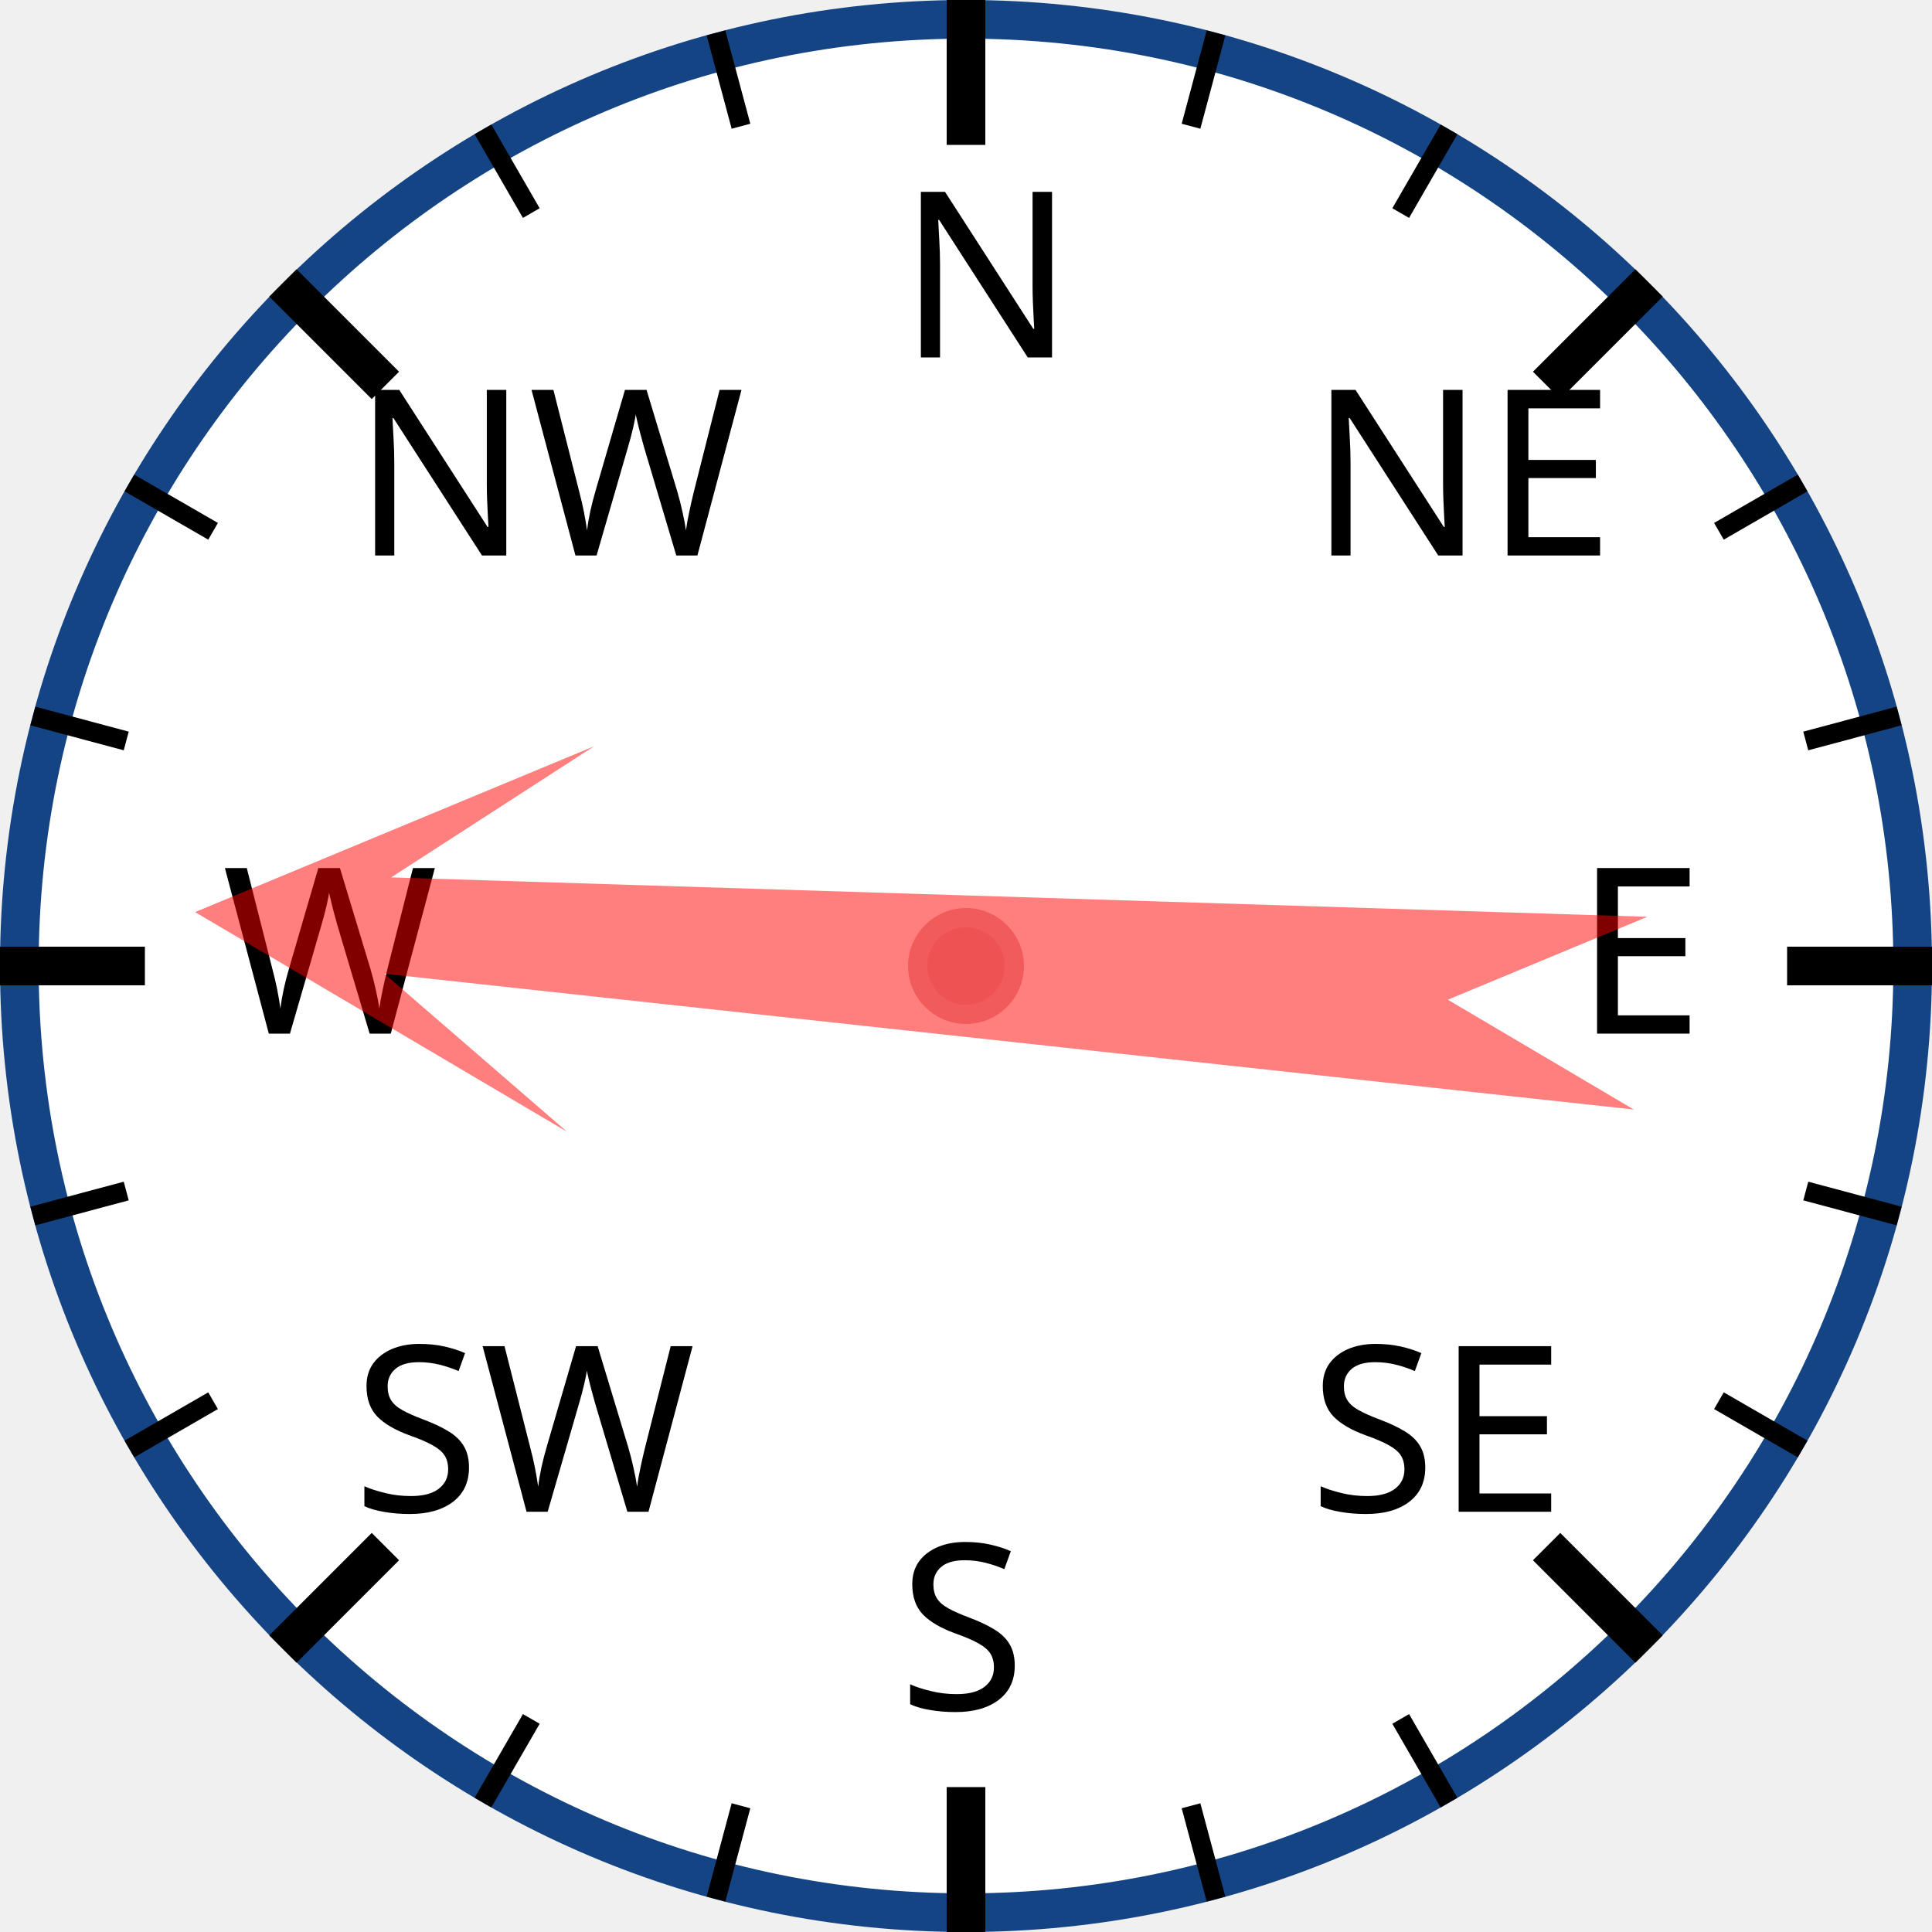
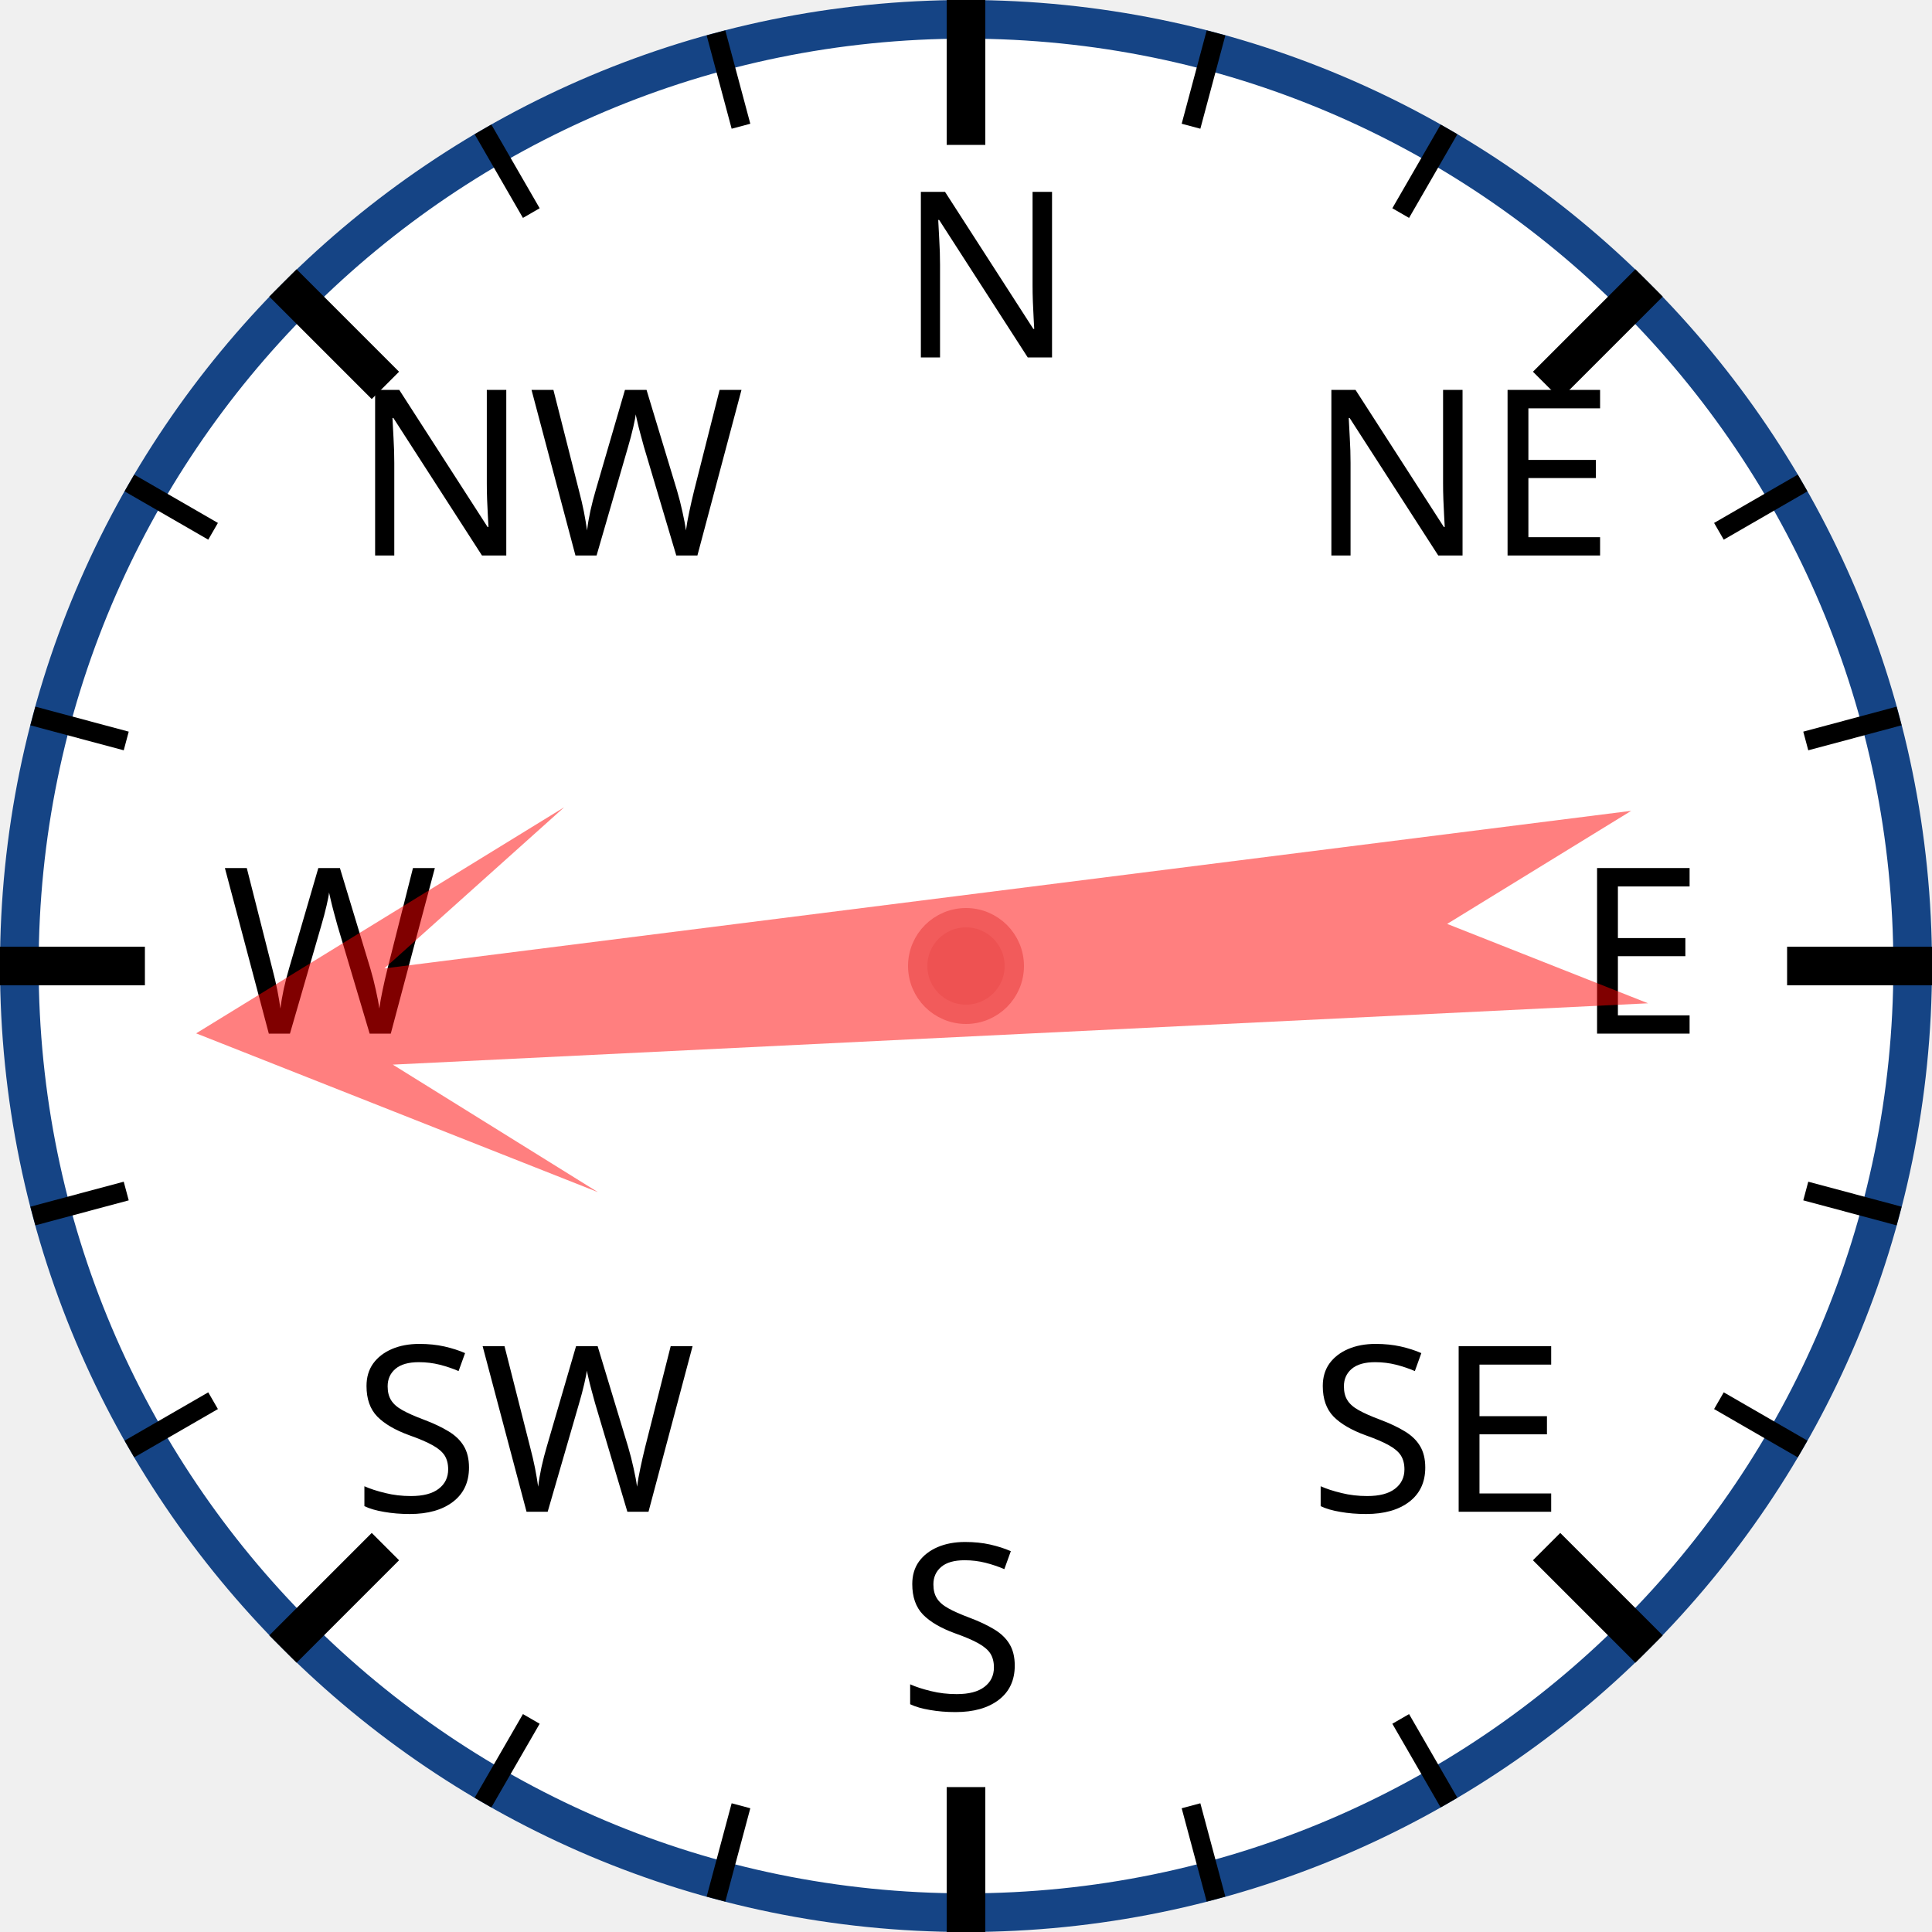
<svg xmlns="http://www.w3.org/2000/svg" width="120px" height="120px" viewBox="0 0 200 200">
  <circle cx="100" cy="100" r="98" style="fill: white; stroke: #154485; stroke-width: 4;" />
  <text x="93.0" y="37.0" style="font-family: sans-serif; font-size: 18pt;">N</text>
  <line x1="100.0" y1="0.0" x2="100.0" y2="15.0" style="stroke: black; stroke-width: 4;" />
  <line x1="74.118" y1="3.407" x2="76.706" y2="13.067" style="stroke: black; stroke-width: 2;" />
  <line x1="50" y1="13.397" x2="55" y2="22.058" style="stroke: black; stroke-width: 2;" />
  <text x="36.503" y="57.503" style="font-family: sans-serif; font-size: 18pt;">NW</text>
  <line x1="29.289" y1="29.289" x2="39.896" y2="39.896" style="stroke: black; stroke-width: 4;" />
  <line x1="13.397" y1="50" x2="22.058" y2="55" style="stroke: black; stroke-width: 2;" />
  <line x1="3.407" y1="74.118" x2="13.067" y2="76.706" style="stroke: black; stroke-width: 2;" />
  <text x="23.0" y="107.0" style="font-family: sans-serif; font-size: 18pt;">W</text>
  <line x1="0.0" y1="100.0" x2="15.0" y2="100.0" style="stroke: black; stroke-width: 4;" />
  <line x1="3.407" y1="125.882" x2="13.067" y2="123.294" style="stroke: black; stroke-width: 2;" />
  <line x1="13.397" y1="150" x2="22.058" y2="145" style="stroke: black; stroke-width: 2;" />
  <text x="36.503" y="156.497" style="font-family: sans-serif; font-size: 18pt;">SW</text>
  <line x1="29.289" y1="170.711" x2="39.896" y2="160.104" style="stroke: black; stroke-width: 4;" />
  <line x1="50" y1="186.603" x2="55" y2="177.942" style="stroke: black; stroke-width: 2;" />
  <line x1="74.118" y1="196.593" x2="76.706" y2="186.933" style="stroke: black; stroke-width: 2;" />
  <text x="93" y="177.0" style="font-family: sans-serif; font-size: 18pt;">S</text>
  <line x1="100" y1="200.0" x2="100" y2="185.0" style="stroke: black; stroke-width: 4;" />
  <line x1="125.882" y1="196.593" x2="123.294" y2="186.933" style="stroke: black; stroke-width: 2;" />
  <line x1="150.0" y1="186.603" x2="145.0" y2="177.942" style="stroke: black; stroke-width: 2;" />
  <text x="135.497" y="156.497" style="font-family: sans-serif; font-size: 18pt;">SE</text>
  <line x1="170.711" y1="170.711" x2="160.104" y2="160.104" style="stroke: black; stroke-width: 4;" />
  <line x1="186.603" y1="150" x2="177.942" y2="145" style="stroke: black; stroke-width: 2;" />
  <line x1="196.593" y1="125.882" x2="186.933" y2="123.294" style="stroke: black; stroke-width: 2;" />
  <text x="163.0" y="107" style="font-family: sans-serif; font-size: 18pt;">E</text>
  <line x1="200.0" y1="100" x2="185.0" y2="100" style="stroke: black; stroke-width: 4;" />
  <line x1="196.593" y1="74.118" x2="186.933" y2="76.706" style="stroke: black; stroke-width: 2;" />
  <line x1="186.603" y1="50" x2="177.942" y2="55" style="stroke: black; stroke-width: 2;" />
  <text x="135.497" y="57.503" style="font-family: sans-serif; font-size: 18pt;">NE</text>
  <line x1="170.711" y1="29.289" x2="160.104" y2="39.896" style="stroke: black; stroke-width: 4;" />
  <line x1="150" y1="13.397" x2="145" y2="22.058" style="stroke: black; stroke-width: 2;" />
  <line x1="125.882" y1="3.407" x2="123.294" y2="13.067" style="stroke: black; stroke-width: 2;" />
-   <polygon points="100 20 120 60 105 40 110 170 100 150 90 170 95 40 80 60" style="fill: red; fill-opacity: 0.5;" transform="rotate(274,100,100)" />
+   <polygon points="100 20 120 60 105 40 110 170 100 150 90 170 95 40 80 60" style="fill: red; fill-opacity: 0.5;" transform="rotate(265,100,100)" />
  <circle cx="100" cy="100" r="5" style="fill: #EE5252; stroke: #F25B5B; stroke-width: 2;" />
</svg>
